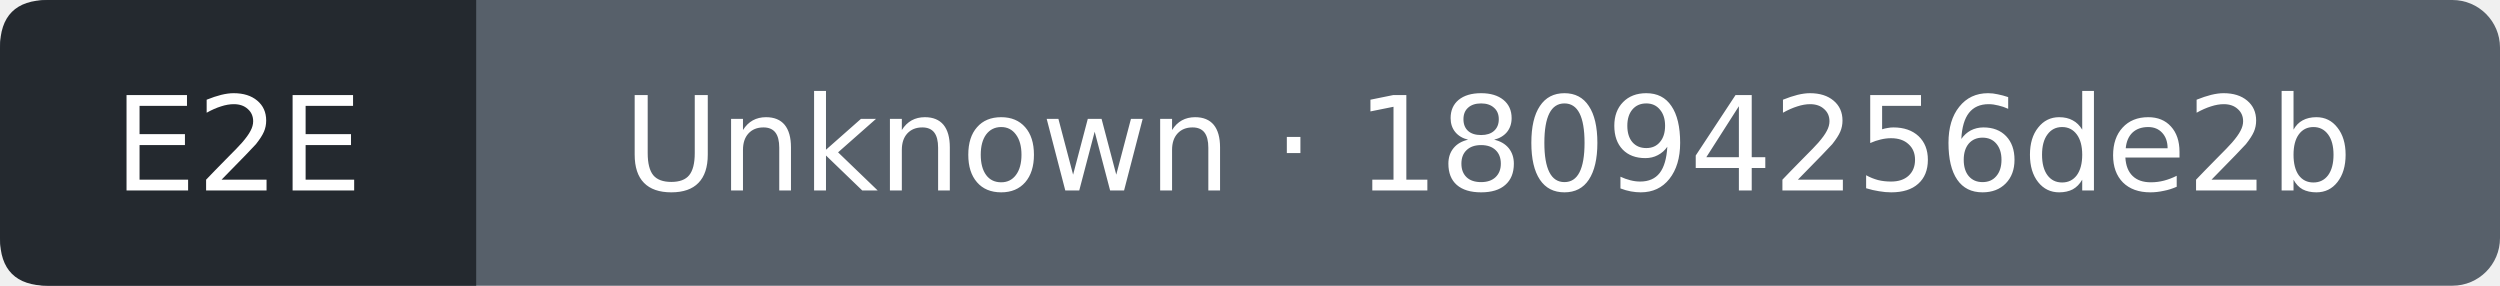
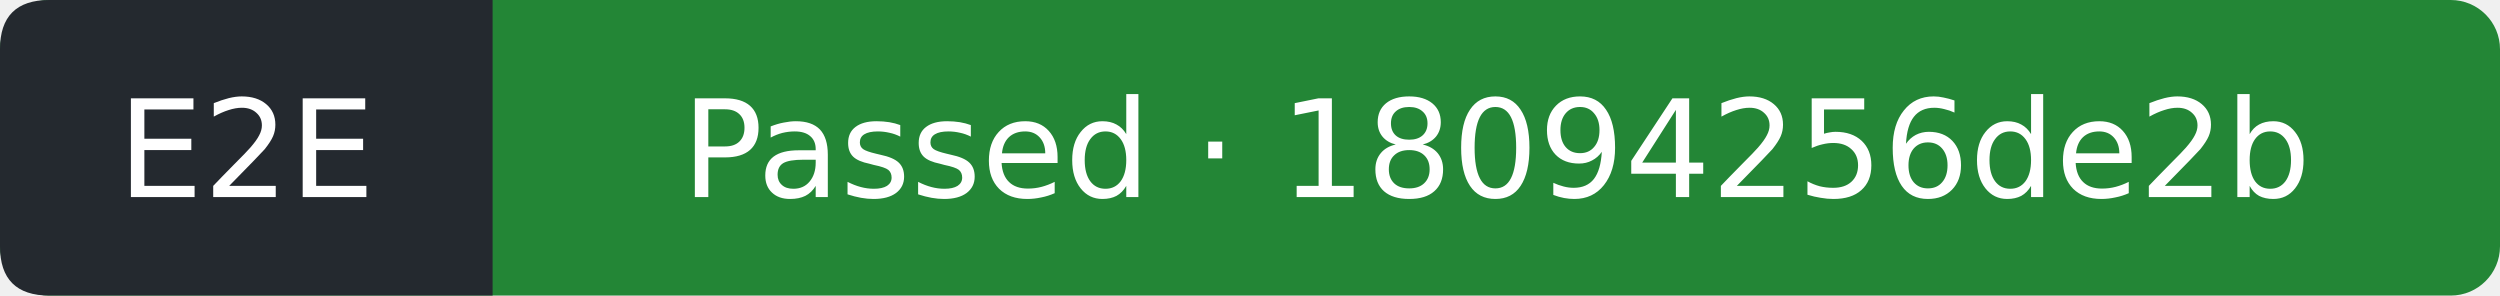
- <svg xmlns="http://www.w3.org/2000/svg" width="210" height="24" viewBox="0 0 210 24" role="img" aria-label="E2E: Unknown; covered commit 18094256de2b08e3afc9d1628c928a3b7b42b8db; observed 2026-09-14T22:59:42Z">
-   <rect width="210" height="24" rx="4" fill="#57606a" />
+ <svg xmlns="http://www.w3.org/2000/svg" width="203" height="24" viewBox="0 0 203 24" role="img" aria-label="E2E: Passed; covered commit 18094256de2b08e3afc9d1628c928a3b7b42b8db; observed 2026-09-14T23:00:07Z">
+   <rect width="203" height="24" rx="4" fill="#238636" />
  <path d="M4 0H40V24H4Q0 24 0 20V4Q0 0 4 0" fill="#24292f" />
  <g fill="#fff" text-anchor="middle" font-family="Verdana,DejaVu Sans,sans-serif" font-size="11">
    <text x="20" y="16">E2E</text>
-     <text x="125" y="16">Unknown · 18094256de2b</text>
+     <text x="121.5" y="16">Passed · 18094256de2b</text>
  </g>
</svg>
